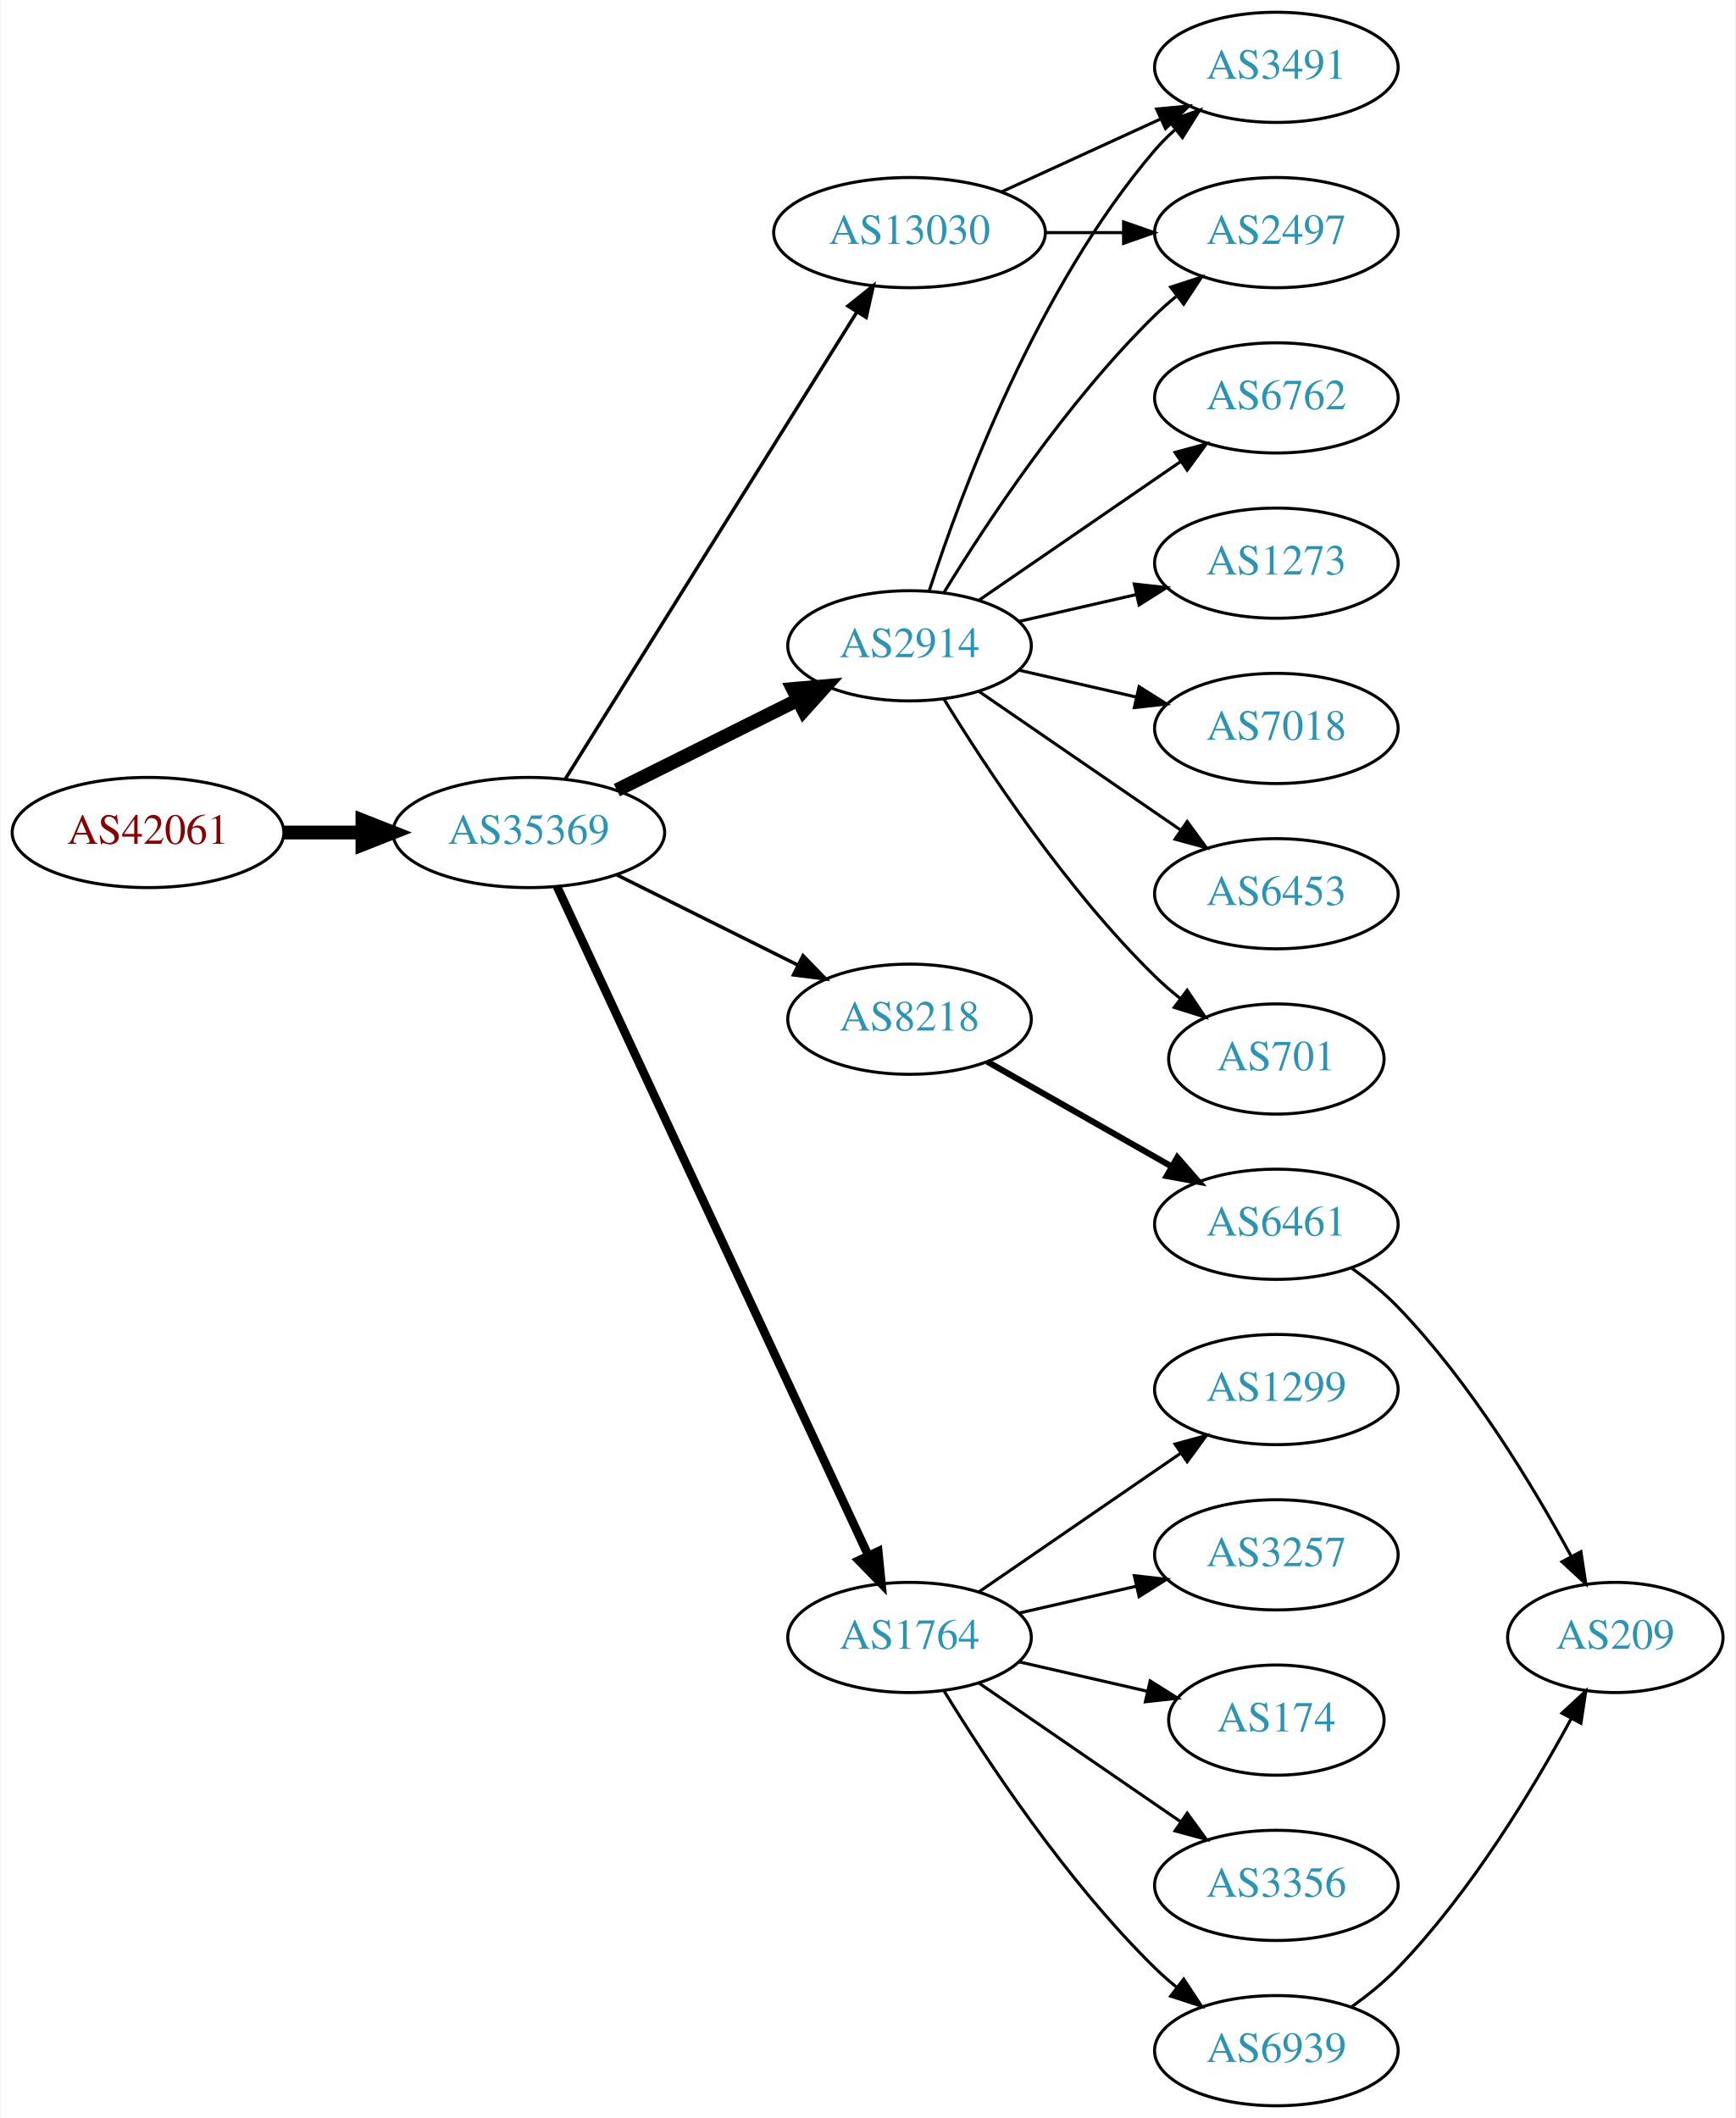
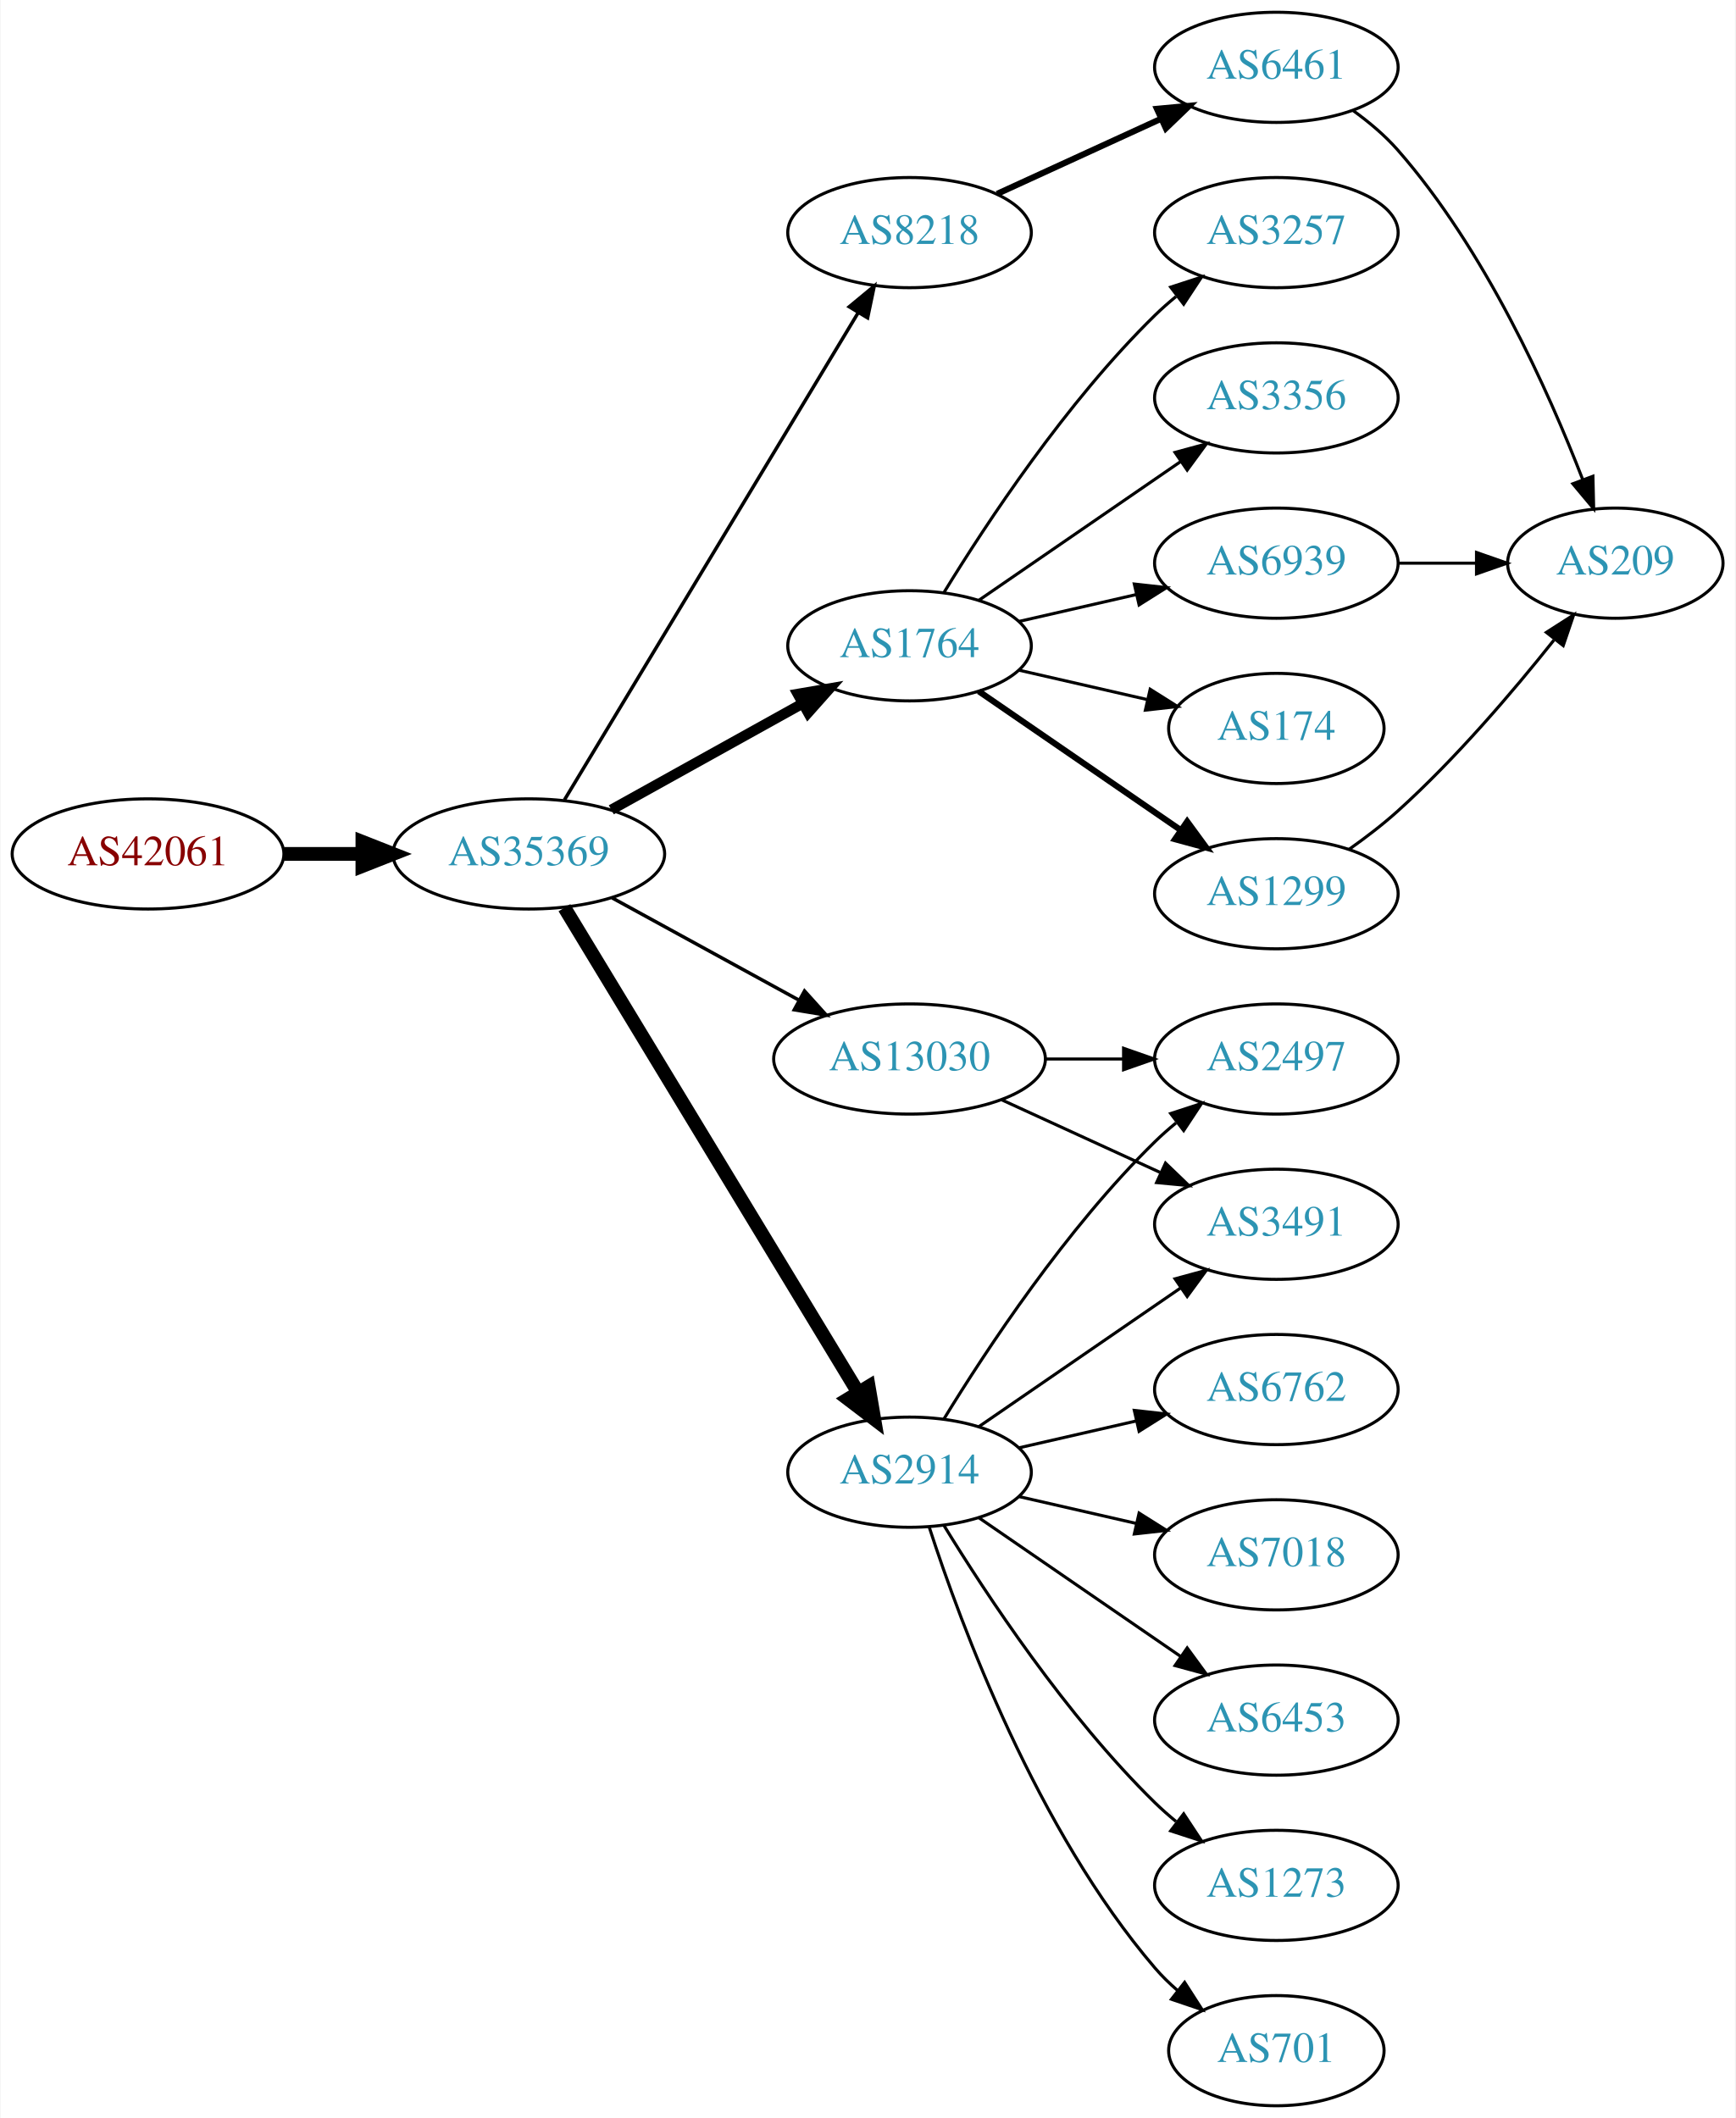
<svg xmlns="http://www.w3.org/2000/svg" xmlns:xlink="http://www.w3.org/1999/xlink" width="567pt" height="692pt" viewBox="0.00 0.00 566.66 692.00">
  <g id="graph0" class="graph" transform="scale(1 1) rotate(0) translate(4 688)">
    <polygon fill="white" stroke="none" points="-4,4 -4,-688 562.663,-688 562.663,4 -4,4" />
    <g id="node1" class="node">
      <g id="a_node1">
        <a xlink:href="/asn/42061" xlink:title="AS42061 ~ LINZAG-AS [AT]">
-           <ellipse fill="#ffffff" stroke="black" cx="44.196" cy="-416" rx="44.393" ry="18" />
-           <text text-anchor="middle" x="44.196" y="-412.3" font-family="Times,serif" font-size="14.00" fill="#880000">AS42061</text>
+           <ellipse fill="#ffffff" stroke="black" cx="44.196" cy="-409" rx="44.393" ry="18" />
+           <text text-anchor="middle" x="44.196" y="-405.3" font-family="Times,serif" font-size="14.00" fill="#880000">AS42061</text>
        </a>
      </g>
    </g>
    <g id="node2" class="node">
      <g id="a_node2">
        <a xlink:href="/asn/35369" xlink:title="AS35369 ~ LINZAG-TELEKOM-AS [AT]">
-           <ellipse fill="#ffffff" stroke="black" cx="168.588" cy="-416" rx="44.393" ry="18" />
-           <text text-anchor="middle" x="168.588" y="-412.3" font-family="Times,serif" font-size="14.00" fill="#2c94b3">AS35369</text>
+           <ellipse fill="#ffffff" stroke="black" cx="168.588" cy="-409" rx="44.393" ry="18" />
+           <text text-anchor="middle" x="168.588" y="-405.3" font-family="Times,serif" font-size="14.00" fill="#2c94b3">AS35369</text>
        </a>
      </g>
    </g>
    <g id="edge1" class="edge">
-       <path fill="none" stroke="black" stroke-width="4.5" d="M88.692,-416C96.898,-416 105.569,-416 114.041,-416" />
-       <polygon fill="black" stroke="black" stroke-width="4.5" points="114.233,-419.938 124.233,-416 114.233,-412.063 114.233,-419.938" />
+       <path fill="none" stroke="black" stroke-width="4.5" d="M88.692,-409C96.898,-409 105.569,-409 114.041,-409" />
+       <polygon fill="black" stroke="black" stroke-width="4.5" points="114.233,-412.938 124.233,-409 114.233,-405.063 114.233,-412.938" />
    </g>
    <g id="node3" class="node">
      <g id="a_node3">
-         <a xlink:href="/asn/2914" xlink:title="AS2914 ~ NTT America, Inc. [US]">
+         <a xlink:href="/asn/1764" xlink:title="AS1764 ~ NEXTLAYER-AS [AT]">
          <ellipse fill="#ffffff" stroke="black" cx="292.98" cy="-477" rx="39.794" ry="18" />
-           <text text-anchor="middle" x="292.98" y="-473.3" font-family="Times,serif" font-size="14.00" fill="#2c94b3">AS2914</text>
+           <text text-anchor="middle" x="292.98" y="-473.3" font-family="Times,serif" font-size="14.00" fill="#2c94b3">AS1764</text>
        </a>
      </g>
    </g>
    <g id="edge2" class="edge">
-       <path fill="none" stroke="black" stroke-width="4.5" d="M197.361,-429.842C214.858,-438.562 237.614,-449.904 256.424,-459.279" />
-       <polygon fill="black" stroke="black" stroke-width="4.5" points="254.87,-462.904 265.576,-463.84 258.383,-455.855 254.87,-462.904" />
+       <path fill="none" stroke="black" stroke-width="3.375" d="M195.544,-423.421C213.717,-433.518 238.18,-447.109 257.919,-458.076" />
+       <polygon fill="black" stroke="black" stroke-width="3.375" points="256.457,-461.268 266.899,-463.065 259.857,-455.149 256.457,-461.268" />
    </g>
    <g id="node4" class="node">
      <g id="a_node4">
        <a xlink:href="/asn/8218" xlink:title="AS8218 ~ legacy Neotelecoms [FR]">
-           <ellipse fill="#ffffff" stroke="black" cx="292.98" cy="-355" rx="39.794" ry="18" />
-           <text text-anchor="middle" x="292.98" y="-351.3" font-family="Times,serif" font-size="14.00" fill="#2c94b3">AS8218</text>
+           <ellipse fill="#ffffff" stroke="black" cx="292.98" cy="-612" rx="39.794" ry="18" />
+           <text text-anchor="middle" x="292.98" y="-608.3" font-family="Times,serif" font-size="14.00" fill="#2c94b3">AS8218</text>
        </a>
      </g>
    </g>
    <g id="edge3" class="edge">
-       <path fill="none" stroke="black" stroke-width="1.125" d="M197.361,-402.158C214.858,-393.438 237.614,-382.096 256.424,-372.721" />
-       <polygon fill="black" stroke="black" stroke-width="1.125" points="258.187,-375.753 265.576,-368.16 255.065,-369.488 258.187,-375.753" />
+       <path fill="none" stroke="black" stroke-width="1.125" d="M180.236,-426.66C201.855,-462.517 250.984,-544.003 276.281,-585.961" />
+       <polygon fill="black" stroke="black" stroke-width="1.125" points="273.284,-587.769 281.445,-594.526 279.279,-584.154 273.284,-587.769" />
    </g>
    <g id="node5" class="node">
      <g id="a_node5">
-         <a xlink:href="/asn/1764" xlink:title="AS1764 ~ NEXTLAYER-AS [AT]">
-           <ellipse fill="#ffffff" stroke="black" cx="292.98" cy="-153" rx="39.794" ry="18" />
-           <text text-anchor="middle" x="292.98" y="-149.3" font-family="Times,serif" font-size="14.00" fill="#2c94b3">AS1764</text>
+         <a xlink:href="/asn/2914" xlink:title="AS2914 ~ NTT America, Inc. [US]">
+           <ellipse fill="#ffffff" stroke="black" cx="292.98" cy="-207" rx="39.794" ry="18" />
+           <text text-anchor="middle" x="292.98" y="-203.3" font-family="Times,serif" font-size="14.00" fill="#2c94b3">AS2914</text>
        </a>
      </g>
    </g>
    <g id="edge4" class="edge">
-       <path fill="none" stroke="black" stroke-width="2.812" d="M177.809,-398.335C198.799,-353.231 254.476,-233.591 279.496,-179.827" />
-       <polygon fill="black" stroke="black" stroke-width="2.812" points="282.75,-181.131 283.796,-170.588 276.403,-178.177 282.75,-181.131" />
+       <path fill="none" stroke="black" stroke-width="4.5" d="M180.236,-391.427C201.809,-355.821 250.778,-275.002 276.122,-233.173" />
+       <polygon fill="black" stroke="black" stroke-width="4.5" points="279.63,-234.981 281.445,-224.388 272.895,-230.9 279.63,-234.981" />
    </g>
    <g id="node6" class="node">
      <g id="a_node6">
        <a xlink:href="/asn/13030" xlink:title="AS13030 ~ Init7 (Switzerland) Ltd. [CH]">
-           <ellipse fill="#ffffff" stroke="black" cx="292.98" cy="-612" rx="44.393" ry="18" />
-           <text text-anchor="middle" x="292.98" y="-608.3" font-family="Times,serif" font-size="14.00" fill="#2c94b3">AS13030</text>
+           <ellipse fill="#ffffff" stroke="black" cx="292.98" cy="-342" rx="44.393" ry="18" />
+           <text text-anchor="middle" x="292.98" y="-338.3" font-family="Times,serif" font-size="14.00" fill="#2c94b3">AS13030</text>
        </a>
      </g>
    </g>
    <g id="edge5" class="edge">
-       <path fill="none" stroke="black" stroke-width="1.125" d="M180.45,-433.394C202.043,-467.973 250.462,-545.511 275.81,-586.104" />
-       <polygon fill="black" stroke="black" stroke-width="1.125" points="272.878,-588.017 281.143,-594.645 278.815,-584.309 272.878,-588.017" />
+       <path fill="none" stroke="black" stroke-width="1.125" d="M195.844,-394.627C213.672,-384.868 237.448,-371.852 256.895,-361.207" />
+       <polygon fill="black" stroke="black" stroke-width="1.125" points="258.677,-364.221 265.768,-356.349 255.315,-358.081 258.677,-364.221" />
    </g>
    <g id="node7" class="node">
      <g id="a_node7">
-         <a xlink:href="/asn/2497" xlink:title="AS2497 ~ Internet Initiative Japan Inc. [JP]">
+         <a xlink:href="/asn/174" xlink:title="AS174 ~ Cogent Communications [US]">
+           <ellipse fill="#ffffff" stroke="black" cx="412.823" cy="-450" rx="35.194" ry="18" />
+           <text text-anchor="middle" x="412.823" y="-446.3" font-family="Times,serif" font-size="14.00" fill="#2c94b3">AS174</text>
+         </a>
+       </g>
+     </g>
+     <g id="edge6" class="edge">
+       <path fill="none" stroke="black" d="M328.7,-469.045C341.792,-466.045 356.814,-462.604 370.455,-459.478" />
+       <polygon fill="black" stroke="black" points="371.597,-462.807 380.562,-457.162 370.033,-455.984 371.597,-462.807" />
+     </g>
+     <g id="node8" class="node">
+       <g id="a_node8">
+         <a xlink:href="/asn/3257" xlink:title="AS3257 ~ GTT [DE]">
          <ellipse fill="#ffffff" stroke="black" cx="412.823" cy="-612" rx="39.794" ry="18" />
-           <text text-anchor="middle" x="412.823" y="-608.3" font-family="Times,serif" font-size="14.00" fill="#2c94b3">AS2497</text>
-         </a>
-       </g>
-     </g>
-     <g id="edge6" class="edge">
+           <text text-anchor="middle" x="412.823" y="-608.3" font-family="Times,serif" font-size="14.00" fill="#2c94b3">AS3257</text>
+         </a>
+       </g>
+     </g>
+     <g id="edge7" class="edge">
      <path fill="none" stroke="black" d="M304.246,-494.44C318.055,-516.991 344.243,-556.722 373.176,-585 375.317,-587.092 377.634,-589.137 380.034,-591.106" />
      <polygon fill="black" stroke="black" points="378.301,-594.185 388.375,-597.464 382.544,-588.618 378.301,-594.185" />
    </g>
-     <g id="node8" class="node">
-       <g id="a_node8">
-         <a xlink:href="/asn/701" xlink:title="AS701 ~ UUNET [US]">
-           <ellipse fill="#ffffff" stroke="black" cx="412.823" cy="-342" rx="35.194" ry="18" />
-           <text text-anchor="middle" x="412.823" y="-338.3" font-family="Times,serif" font-size="14.00" fill="#2c94b3">AS701</text>
-         </a>
-       </g>
-     </g>
-     <g id="edge7" class="edge">
-       <path fill="none" stroke="black" d="M304.246,-459.56C318.055,-437.009 344.243,-397.278 373.176,-369 375.712,-366.522 378.495,-364.11 381.371,-361.812" />
-       <polygon fill="black" stroke="black" points="383.667,-364.465 389.587,-355.679 379.48,-358.856 383.667,-364.465" />
-     </g>
    <g id="node9" class="node">
      <g id="a_node9">
-         <a xlink:href="/asn/6762" xlink:title="AS6762 ~ TELECOM ITALIA SPARKLE S.p.A. [IT]">
-           <ellipse fill="#ffffff" stroke="black" cx="412.823" cy="-558" rx="39.794" ry="18" />
-           <text text-anchor="middle" x="412.823" y="-554.3" font-family="Times,serif" font-size="14.00" fill="#2c94b3">AS6762</text>
+         <a xlink:href="/asn/1299" xlink:title="AS1299 ~ Telia Carrier [EU]">
+           <ellipse fill="#ffffff" stroke="black" cx="412.823" cy="-396" rx="39.794" ry="18" />
+           <text text-anchor="middle" x="412.823" y="-392.3" font-family="Times,serif" font-size="14.00" fill="#2c94b3">AS1299</text>
        </a>
      </g>
    </g>
    <g id="edge8" class="edge">
-       <path fill="none" stroke="black" d="M315.595,-491.857C334.083,-504.565 360.897,-522.995 381.526,-537.175" />
-       <polygon fill="black" stroke="black" points="379.723,-540.183 389.947,-542.963 383.688,-534.414 379.723,-540.183" />
+       <path fill="none" stroke="black" stroke-width="2" d="M315.595,-462.143C334.083,-449.435 360.897,-431.005 381.526,-416.825" />
+       <polygon fill="black" stroke="black" stroke-width="2" points="383.688,-419.586 389.947,-411.037 379.723,-413.817 383.688,-419.586" />
    </g>
    <g id="node10" class="node">
      <g id="a_node10">
-         <a xlink:href="/asn/1273" xlink:title="AS1273 ~ Vodafone Group PLC [EU]">
+         <a xlink:href="/asn/6939" xlink:title="AS6939 ~ Hurricane Electric LLC [US]">
          <ellipse fill="#ffffff" stroke="black" cx="412.823" cy="-504" rx="39.794" ry="18" />
-           <text text-anchor="middle" x="412.823" y="-500.3" font-family="Times,serif" font-size="14.00" fill="#2c94b3">AS1273</text>
+           <text text-anchor="middle" x="412.823" y="-500.3" font-family="Times,serif" font-size="14.00" fill="#2c94b3">AS6939</text>
        </a>
      </g>
    </g>
    <g id="edge9" class="edge">
      <path fill="none" stroke="black" d="M328.7,-484.955C340.7,-487.704 354.32,-490.825 367.013,-493.733" />
      <polygon fill="black" stroke="black" points="366.415,-497.187 376.945,-496.009 367.979,-490.364 366.415,-497.187" />
    </g>
    <g id="node11" class="node">
      <g id="a_node11">
-         <a xlink:href="/asn/7018" xlink:title="AS7018 ~ AT&amp;T Services, Inc. [US]">
-           <ellipse fill="#ffffff" stroke="black" cx="412.823" cy="-450" rx="39.794" ry="18" />
-           <text text-anchor="middle" x="412.823" y="-446.3" font-family="Times,serif" font-size="14.00" fill="#2c94b3">AS7018</text>
+         <a xlink:href="/asn/3356" xlink:title="AS3356 ~ Level 3 Parent, LLC [US]">
+           <ellipse fill="#ffffff" stroke="black" cx="412.823" cy="-558" rx="39.794" ry="18" />
+           <text text-anchor="middle" x="412.823" y="-554.3" font-family="Times,serif" font-size="14.00" fill="#2c94b3">AS3356</text>
        </a>
      </g>
    </g>
    <g id="edge10" class="edge">
-       <path fill="none" stroke="black" d="M328.7,-469.045C340.7,-466.296 354.32,-463.175 367.013,-460.267" />
-       <polygon fill="black" stroke="black" points="367.979,-463.636 376.945,-457.991 366.415,-456.813 367.979,-463.636" />
+       <path fill="none" stroke="black" d="M315.595,-491.857C334.083,-504.565 360.897,-522.995 381.526,-537.175" />
+       <polygon fill="black" stroke="black" points="379.723,-540.183 389.947,-542.963 383.688,-534.414 379.723,-540.183" />
    </g>
    <g id="node12" class="node">
      <g id="a_node12">
-         <a xlink:href="/asn/3491" xlink:title="AS3491 ~ PCCW Global, Inc. [US]">
+         <a xlink:href="/asn/6461" xlink:title="AS6461 ~ Zayo Bandwidth [US]">
          <ellipse fill="#ffffff" stroke="black" cx="412.823" cy="-666" rx="39.794" ry="18" />
-           <text text-anchor="middle" x="412.823" y="-662.3" font-family="Times,serif" font-size="14.00" fill="#2c94b3">AS3491</text>
+           <text text-anchor="middle" x="412.823" y="-662.3" font-family="Times,serif" font-size="14.00" fill="#2c94b3">AS6461</text>
        </a>
      </g>
    </g>
    <g id="edge11" class="edge">
-       <path fill="none" stroke="black" d="M299.428,-494.991C309.742,-526.816 334.604,-593.927 373.176,-639 375.122,-641.274 377.3,-643.449 379.605,-645.507" />
-       <polygon fill="black" stroke="black" points="377.775,-648.524 387.774,-652.027 382.142,-643.053 377.775,-648.524" />
+       <path fill="none" stroke="black" stroke-width="2" d="M321.609,-624.661C337.566,-631.973 357.837,-641.261 375.119,-649.181" />
+       <polygon fill="black" stroke="black" stroke-width="2" points="373.818,-652.435 384.367,-653.419 376.734,-646.071 373.818,-652.435" />
    </g>
    <g id="node13" class="node">
      <g id="a_node13">
-         <a xlink:href="/asn/6453" xlink:title="AS6453 ~ TATA COMMUNICATIONS (AMERICA) INC [US]">
-           <ellipse fill="#ffffff" stroke="black" cx="412.823" cy="-396" rx="39.794" ry="18" />
-           <text text-anchor="middle" x="412.823" y="-392.3" font-family="Times,serif" font-size="14.00" fill="#2c94b3">AS6453</text>
+         <a xlink:href="/asn/3491" xlink:title="AS3491 ~ PCCW Global, Inc. [US]">
+           <ellipse fill="#ffffff" stroke="black" cx="412.823" cy="-288" rx="39.794" ry="18" />
+           <text text-anchor="middle" x="412.823" y="-284.3" font-family="Times,serif" font-size="14.00" fill="#2c94b3">AS3491</text>
        </a>
      </g>
    </g>
    <g id="edge12" class="edge">
-       <path fill="none" stroke="black" d="M315.595,-462.143C334.083,-449.435 360.897,-431.005 381.526,-416.825" />
-       <polygon fill="black" stroke="black" points="383.688,-419.586 389.947,-411.037 379.723,-413.817 383.688,-419.586" />
+       <path fill="none" stroke="black" d="M315.595,-221.857C334.083,-234.565 360.897,-252.995 381.526,-267.175" />
+       <polygon fill="black" stroke="black" points="379.723,-270.183 389.947,-272.963 383.688,-264.414 379.723,-270.183" />
    </g>
    <g id="node14" class="node">
      <g id="a_node14">
-         <a xlink:href="/asn/6461" xlink:title="AS6461 ~ ZAYO-6461 [US]">
-           <ellipse fill="#ffffff" stroke="black" cx="412.823" cy="-288" rx="39.794" ry="18" />
-           <text text-anchor="middle" x="412.823" y="-284.3" font-family="Times,serif" font-size="14.00" fill="#2c94b3">AS6461</text>
+         <a xlink:href="/asn/701" xlink:title="AS701 ~ UUNET [US]">
+           <ellipse fill="#ffffff" stroke="black" cx="412.823" cy="-18" rx="35.194" ry="18" />
+           <text text-anchor="middle" x="412.823" y="-14.3" font-family="Times,serif" font-size="14.00" fill="#2c94b3">AS701</text>
        </a>
      </g>
    </g>
    <g id="edge13" class="edge">
-       <path fill="none" stroke="black" stroke-width="2" d="M318.397,-341.118C335.857,-331.191 359.558,-317.716 378.718,-306.822" />
-       <polygon fill="black" stroke="black" stroke-width="2" points="380.474,-309.85 387.437,-301.865 377.014,-303.765 380.474,-309.85" />
+       <path fill="none" stroke="black" d="M299.428,-189.009C309.742,-157.184 334.604,-90.073 373.176,-45 375.358,-42.45 377.833,-40.025 380.45,-37.749" />
+       <polygon fill="black" stroke="black" points="382.855,-40.312 388.58,-31.397 378.545,-34.796 382.855,-40.312" />
+     </g>
+     <g id="node15" class="node">
+       <g id="a_node15">
+         <a xlink:href="/asn/2497" xlink:title="AS2497 ~ Internet Initiative Japan Inc. [JP]">
+           <ellipse fill="#ffffff" stroke="black" cx="412.823" cy="-342" rx="39.794" ry="18" />
+           <text text-anchor="middle" x="412.823" y="-338.3" font-family="Times,serif" font-size="14.00" fill="#2c94b3">AS2497</text>
+         </a>
+       </g>
+     </g>
+     <g id="edge14" class="edge">
+       <path fill="none" stroke="black" d="M304.246,-224.44C318.055,-246.991 344.243,-286.722 373.176,-315 375.317,-317.092 377.634,-319.137 380.034,-321.106" />
+       <polygon fill="black" stroke="black" points="378.301,-324.185 388.375,-327.464 382.544,-318.618 378.301,-324.185" />
    </g>
    <g id="node16" class="node">
      <g id="a_node16">
-         <a xlink:href="/asn/1299" xlink:title="AS1299 ~ Telia Carrier [EU]">
+         <a xlink:href="/asn/6762" xlink:title="AS6762 ~ TELECOM ITALIA SPARKLE S.p.A. [IT]">
          <ellipse fill="#ffffff" stroke="black" cx="412.823" cy="-234" rx="39.794" ry="18" />
-           <text text-anchor="middle" x="412.823" y="-230.3" font-family="Times,serif" font-size="14.00" fill="#2c94b3">AS1299</text>
+           <text text-anchor="middle" x="412.823" y="-230.3" font-family="Times,serif" font-size="14.00" fill="#2c94b3">AS6762</text>
        </a>
      </g>
    </g>
    <g id="edge15" class="edge">
-       <path fill="none" stroke="black" d="M315.595,-167.857C334.083,-180.565 360.897,-198.995 381.526,-213.175" />
-       <polygon fill="black" stroke="black" points="379.723,-216.183 389.947,-218.963 383.688,-210.414 379.723,-216.183" />
+       <path fill="none" stroke="black" d="M328.7,-214.955C340.7,-217.704 354.32,-220.825 367.013,-223.733" />
+       <polygon fill="black" stroke="black" points="366.415,-227.187 376.945,-226.009 367.979,-220.364 366.415,-227.187" />
    </g>
    <g id="node17" class="node">
      <g id="a_node17">
-         <a xlink:href="/asn/3257" xlink:title="AS3257 ~ GTT [DE]">
+         <a xlink:href="/asn/7018" xlink:title="AS7018 ~ AT&amp;T Services, Inc. [US]">
          <ellipse fill="#ffffff" stroke="black" cx="412.823" cy="-180" rx="39.794" ry="18" />
-           <text text-anchor="middle" x="412.823" y="-176.3" font-family="Times,serif" font-size="14.00" fill="#2c94b3">AS3257</text>
+           <text text-anchor="middle" x="412.823" y="-176.3" font-family="Times,serif" font-size="14.00" fill="#2c94b3">AS7018</text>
        </a>
      </g>
    </g>
    <g id="edge16" class="edge">
-       <path fill="none" stroke="black" d="M328.7,-160.955C340.7,-163.704 354.32,-166.825 367.013,-169.733" />
-       <polygon fill="black" stroke="black" points="366.415,-173.187 376.945,-172.009 367.979,-166.364 366.415,-173.187" />
+       <path fill="none" stroke="black" d="M328.7,-199.045C340.7,-196.296 354.32,-193.175 367.013,-190.267" />
+       <polygon fill="black" stroke="black" points="367.979,-193.636 376.945,-187.991 366.415,-186.813 367.979,-193.636" />
    </g>
    <g id="node18" class="node">
      <g id="a_node18">
-         <a xlink:href="/asn/174" xlink:title="AS174 ~ Cogent Communications [US]">
-           <ellipse fill="#ffffff" stroke="black" cx="412.823" cy="-126" rx="35.194" ry="18" />
-           <text text-anchor="middle" x="412.823" y="-122.3" font-family="Times,serif" font-size="14.00" fill="#2c94b3">AS174</text>
+         <a xlink:href="/asn/6453" xlink:title="AS6453 ~ TATA COMMUNICATIONS (AMERICA) INC [US]">
+           <ellipse fill="#ffffff" stroke="black" cx="412.823" cy="-126" rx="39.794" ry="18" />
+           <text text-anchor="middle" x="412.823" y="-122.3" font-family="Times,serif" font-size="14.00" fill="#2c94b3">AS6453</text>
        </a>
      </g>
    </g>
    <g id="edge17" class="edge">
-       <path fill="none" stroke="black" d="M328.7,-145.045C341.792,-142.045 356.814,-138.604 370.455,-135.478" />
-       <polygon fill="black" stroke="black" points="371.597,-138.807 380.562,-133.162 370.033,-131.984 371.597,-138.807" />
+       <path fill="none" stroke="black" d="M315.595,-192.143C334.083,-179.435 360.897,-161.005 381.526,-146.825" />
+       <polygon fill="black" stroke="black" points="383.688,-149.586 389.947,-141.037 379.723,-143.817 383.688,-149.586" />
    </g>
    <g id="node19" class="node">
      <g id="a_node19">
-         <a xlink:href="/asn/6939" xlink:title="AS6939 ~ Hurricane Electric LLC [US]">
-           <ellipse fill="#ffffff" stroke="black" cx="412.823" cy="-18" rx="39.794" ry="18" />
-           <text text-anchor="middle" x="412.823" y="-14.3" font-family="Times,serif" font-size="14.00" fill="#2c94b3">AS6939</text>
+         <a xlink:href="/asn/1273" xlink:title="AS1273 ~ Vodafone Group PLC [EU]">
+           <ellipse fill="#ffffff" stroke="black" cx="412.823" cy="-72" rx="39.794" ry="18" />
+           <text text-anchor="middle" x="412.823" y="-68.3" font-family="Times,serif" font-size="14.00" fill="#2c94b3">AS1273</text>
        </a>
      </g>
    </g>
    <g id="edge18" class="edge">
-       <path fill="none" stroke="black" d="M304.246,-135.56C318.055,-113.009 344.243,-73.278 373.176,-45 375.317,-42.908 377.634,-40.863 380.034,-38.895" />
-       <polygon fill="black" stroke="black" points="382.544,-41.382 388.375,-32.536 378.301,-35.815 382.544,-41.382" />
+       <path fill="none" stroke="black" d="M304.246,-189.56C318.055,-167.009 344.243,-127.278 373.176,-99 375.317,-96.908 377.634,-94.863 380.034,-92.894" />
+       <polygon fill="black" stroke="black" points="382.544,-95.382 388.375,-86.536 378.301,-89.815 382.544,-95.382" />
+     </g>
+     <g id="edge20" class="edge">
+       <path fill="none" stroke="black" d="M323.11,-328.652C338.721,-321.498 358.119,-312.609 374.791,-304.97" />
+       <polygon fill="black" stroke="black" points="376.61,-307.986 384.243,-300.638 373.694,-301.622 376.61,-307.986" />
+     </g>
+     <g id="edge19" class="edge">
+       <path fill="none" stroke="black" d="M337.191,-342C345.504,-342 354.267,-342 362.749,-342" />
+       <polygon fill="black" stroke="black" points="362.908,-345.5 372.908,-342 362.908,-338.5 362.908,-345.5" />
    </g>
    <g id="node20" class="node">
      <g id="a_node20">
-         <a xlink:href="/asn/3356" xlink:title="AS3356 ~ Level 3 Parent, LLC [US]">
-           <ellipse fill="#ffffff" stroke="black" cx="412.823" cy="-72" rx="39.794" ry="18" />
-           <text text-anchor="middle" x="412.823" y="-68.3" font-family="Times,serif" font-size="14.00" fill="#2c94b3">AS3356</text>
-         </a>
-       </g>
-     </g>
-     <g id="edge19" class="edge">
-       <path fill="none" stroke="black" d="M315.595,-138.143C334.083,-125.435 360.897,-107.005 381.526,-92.825" />
-       <polygon fill="black" stroke="black" points="383.688,-95.586 389.947,-87.037 379.723,-89.817 383.688,-95.586" />
-     </g>
-     <g id="edge20" class="edge">
-       <path fill="none" stroke="black" d="M337.191,-612C345.504,-612 354.267,-612 362.749,-612" />
-       <polygon fill="black" stroke="black" points="362.908,-615.5 372.908,-612 362.908,-608.5 362.908,-615.5" />
+         <a xlink:href="/asn/209" xlink:title="AS209 ~ CenturyLink Communications, LLC [US]">
+           <ellipse fill="#ffffff" stroke="black" cx="523.566" cy="-504" rx="35.194" ry="18" />
+           <text text-anchor="middle" x="523.566" y="-500.3" font-family="Times,serif" font-size="14.00" fill="#2c94b3">AS209</text>
+         </a>
+       </g>
    </g>
    <g id="edge21" class="edge">
-       <path fill="none" stroke="black" d="M323.11,-625.348C338.721,-632.502 358.119,-641.391 374.791,-649.03" />
-       <polygon fill="black" stroke="black" points="373.694,-652.378 384.243,-653.362 376.61,-646.014 373.694,-652.378" />
-     </g>
-     <g id="node15" class="node">
-       <g id="a_node15">
-         <a xlink:href="/asn/209" xlink:title="AS209 ~ CenturyLink Communications, LLC [US]">
-           <ellipse fill="#ffffff" stroke="black" cx="523.566" cy="-153" rx="35.194" ry="18" />
-           <text text-anchor="middle" x="523.566" y="-149.3" font-family="Times,serif" font-size="14.00" fill="#2c94b3">AS209</text>
-         </a>
-       </g>
-     </g>
-     <g id="edge14" class="edge">
-       <path fill="none" stroke="black" d="M437.458,-273.65C442.712,-269.89 448.033,-265.591 452.469,-261 476.226,-236.419 496.614,-202.665 509.18,-179.47" />
-       <polygon fill="black" stroke="black" points="512.325,-181.01 513.918,-170.535 506.141,-177.731 512.325,-181.01" />
+       <path fill="none" stroke="black" d="M436.61,-410.521C442.008,-414.335 447.606,-418.616 452.469,-423 471.407,-440.072 490.166,-462.09 503.505,-478.86" />
+       <polygon fill="black" stroke="black" points="501.037,-481.384 509.959,-487.097 506.547,-477.067 501.037,-481.384" />
    </g>
    <g id="edge22" class="edge">
-       <path fill="none" stroke="black" d="M437.458,-32.35C442.712,-36.11 448.033,-40.409 452.469,-45 476.226,-69.581 496.614,-103.335 509.18,-126.53" />
-       <polygon fill="black" stroke="black" points="506.141,-128.269 513.918,-135.465 512.325,-124.99 506.141,-128.269" />
+       <path fill="none" stroke="black" d="M452.775,-504C461.007,-504 469.753,-504 478.169,-504" />
+       <polygon fill="black" stroke="black" points="478.214,-507.5 488.214,-504 478.214,-500.5 478.214,-507.5" />
+     </g>
+     <g id="edge23" class="edge">
+       <path fill="none" stroke="black" d="M437.787,-651.954C443.028,-648.181 448.26,-643.8 452.469,-639 480.973,-606.497 501.686,-560.361 512.916,-531.318" />
+       <polygon fill="black" stroke="black" points="516.249,-532.4 516.491,-521.808 509.696,-529.937 516.249,-532.4" />
    </g>
  </g>
</svg>
